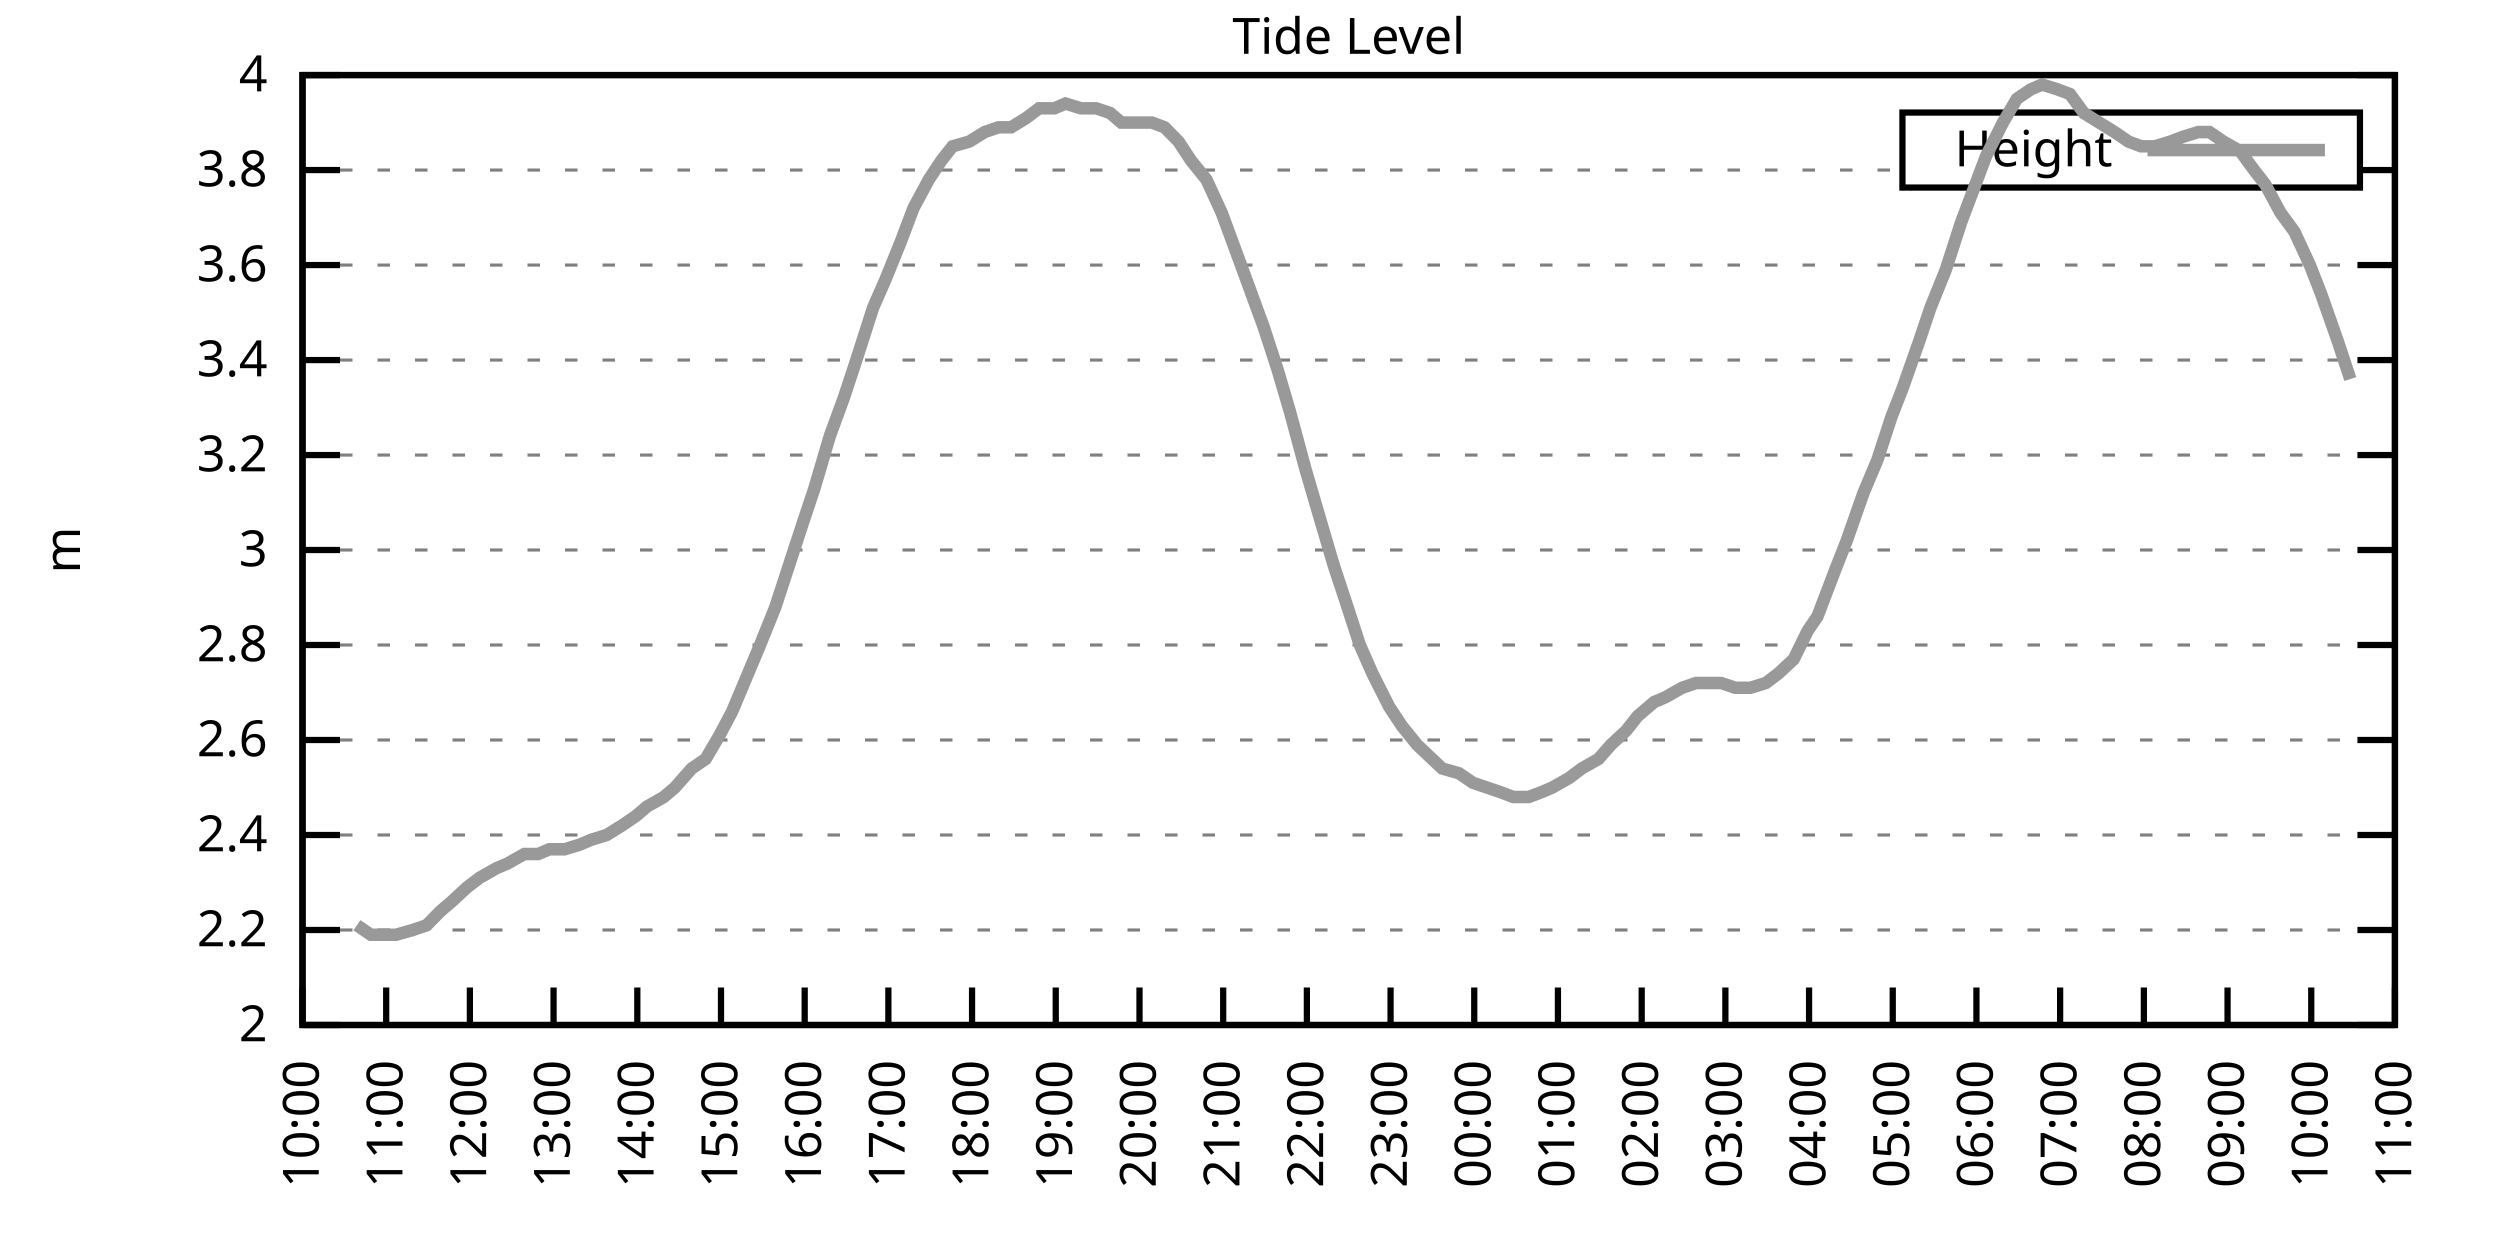
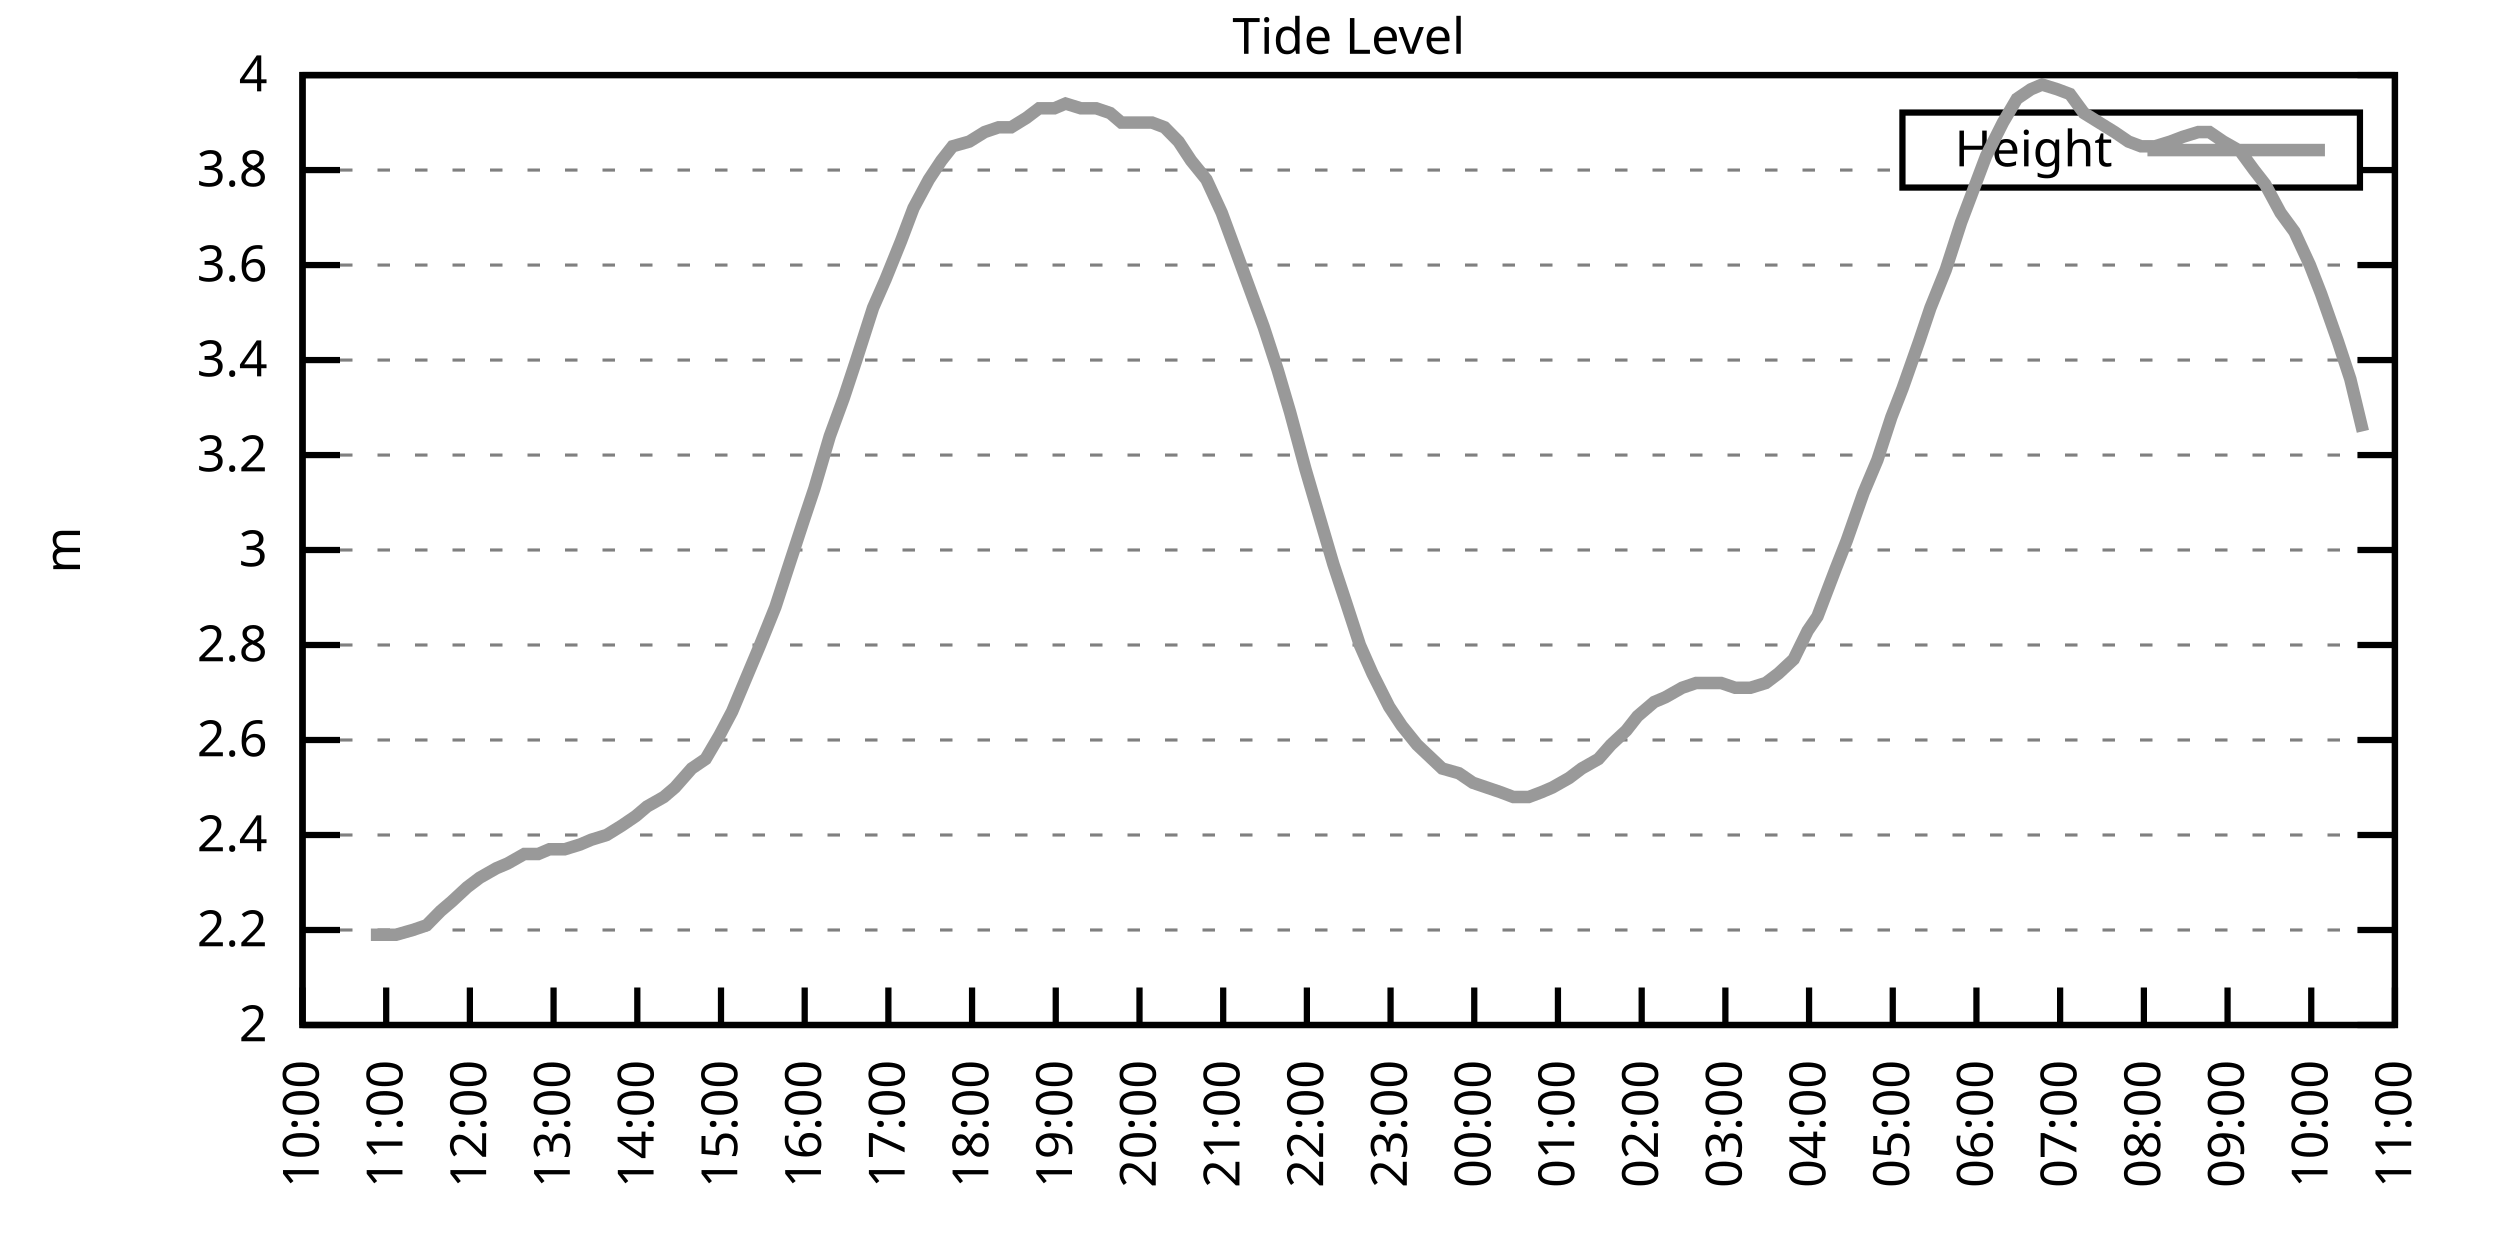
<svg xmlns="http://www.w3.org/2000/svg" xmlns:xlink="http://www.w3.org/1999/xlink" width="400" height="200" viewBox="0 0 400 200">
  <g id="gnuplot_canvas">
    <rect x="0" y="0" width="400" height="200" fill="none" />
    <defs>
      <circle id="gpDot" r="0.5" stroke-width="0.5" stroke="currentColor" />
      <path id="gpPt0" stroke-width="0.333" stroke="currentColor" d="M-1,0 h2 M0,-1 v2" />
      <path id="gpPt1" stroke-width="0.333" stroke="currentColor" d="M-1,-1 L1,1 M1,-1 L-1,1" />
      <path id="gpPt2" stroke-width="0.333" stroke="currentColor" d="M-1,0 L1,0 M0,-1 L0,1 M-1,-1 L1,1 M-1,1 L1,-1" />
      <rect id="gpPt3" stroke-width="0.333" stroke="currentColor" x="-1" y="-1" width="2" height="2" />
      <rect id="gpPt4" stroke-width="0.333" stroke="currentColor" fill="currentColor" x="-1" y="-1" width="2" height="2" />
      <circle id="gpPt5" stroke-width="0.333" stroke="currentColor" cx="0" cy="0" r="1" />
      <use xlink:href="#gpPt5" id="gpPt6" fill="currentColor" stroke="none" />
      <path id="gpPt7" stroke-width="0.333" stroke="currentColor" d="M0,-1.33 L-1.33,0.67 L1.33,0.67 z" />
      <use xlink:href="#gpPt7" id="gpPt8" fill="currentColor" stroke="none" />
      <use xlink:href="#gpPt7" id="gpPt9" stroke="currentColor" transform="rotate(180)" />
      <use xlink:href="#gpPt9" id="gpPt10" fill="currentColor" stroke="none" />
      <use xlink:href="#gpPt3" id="gpPt11" stroke="currentColor" transform="rotate(45)" />
      <use xlink:href="#gpPt11" id="gpPt12" fill="currentColor" stroke="none" />
      <path id="gpPt13" stroke-width="0.333" stroke="currentColor" d="M0,1.330 L1.265,0.411 L0.782,-1.067 L-0.782,-1.076 L-1.265,0.411 z" />
      <use xlink:href="#gpPt13" id="gpPt14" fill="currentColor" stroke="none" />
      <filter id="textbox" filterUnits="objectBoundingBox" x="0" y="0" height="1" width="1">
        <feFlood flood-color="white" flood-opacity="1" result="bgnd" />
        <feComposite in="SourceGraphic" in2="bgnd" operator="atop" />
      </filter>
      <filter id="greybox" filterUnits="objectBoundingBox" x="0" y="0" height="1" width="1">
        <feFlood flood-color="lightgrey" flood-opacity="1" result="grey" />
        <feComposite in="SourceGraphic" in2="grey" operator="atop" />
      </filter>
    </defs>
    <g fill="none" color="white" stroke="currentColor" stroke-width="1.00" stroke-linecap="butt" stroke-linejoin="miter">
</g>
    <g fill="none" color="black" stroke="currentColor" stroke-width="1.00" stroke-linecap="butt" stroke-linejoin="miter">
      <g stroke="none" shape-rendering="crispEdges">
        <polygon fill="rgb(255, 255, 255)" points="48.40,164.00 383.18,164.00 383.18,12.02 48.40,12.02 " />
      </g>
    </g>
    <g fill="none" color="black" stroke="currentColor" stroke-width="1.00" stroke-linecap="butt" stroke-linejoin="miter">
</g>
    <g fill="none" color="black" stroke="black" stroke-width="0.50" stroke-linecap="butt" stroke-linejoin="miter">
</g>
    <g fill="none" color="gray" stroke="currentColor" stroke-width="0.50" stroke-linecap="butt" stroke-linejoin="miter">
      <path stroke="gray" stroke-dasharray="2,4" class="gridline" d="M48.40,164.00 L383.19,164.00  " />
    </g>
    <g fill="none" color="gray" stroke="gray" stroke-width="1.00" stroke-linecap="butt" stroke-linejoin="miter">
</g>
    <g fill="none" color="black" stroke="currentColor" stroke-width="1.00" stroke-linecap="butt" stroke-linejoin="miter">
      <path stroke="black" d="M48.40,164.00 L54.40,164.00 M383.19,164.00 L377.19,164.00  " />
      <g transform="translate(42.80,166.60)" stroke="none" fill="black" font-family="Sans" font-size="8.00" text-anchor="end">
        <text>
          <tspan font-family="Sans"> 2</tspan>
        </text>
      </g>
    </g>
    <g fill="none" color="black" stroke="currentColor" stroke-width="1.00" stroke-linecap="butt" stroke-linejoin="miter">
</g>
    <g fill="none" color="black" stroke="black" stroke-width="0.50" stroke-linecap="butt" stroke-linejoin="miter">
</g>
    <g fill="none" color="gray" stroke="currentColor" stroke-width="0.50" stroke-linecap="butt" stroke-linejoin="miter">
      <path stroke="gray" stroke-dasharray="2,4" class="gridline" d="M48.40,148.80 L383.19,148.80  " />
    </g>
    <g fill="none" color="gray" stroke="gray" stroke-width="1.00" stroke-linecap="butt" stroke-linejoin="miter">
</g>
    <g fill="none" color="black" stroke="currentColor" stroke-width="1.00" stroke-linecap="butt" stroke-linejoin="miter">
      <path stroke="black" d="M48.40,148.80 L54.40,148.80 M383.19,148.80 L377.19,148.80  " />
      <g transform="translate(42.80,151.40)" stroke="none" fill="black" font-family="Sans" font-size="8.00" text-anchor="end">
        <text>
          <tspan font-family="Sans"> 2.2</tspan>
        </text>
      </g>
    </g>
    <g fill="none" color="black" stroke="currentColor" stroke-width="1.00" stroke-linecap="butt" stroke-linejoin="miter">
</g>
    <g fill="none" color="black" stroke="black" stroke-width="0.50" stroke-linecap="butt" stroke-linejoin="miter">
</g>
    <g fill="none" color="gray" stroke="currentColor" stroke-width="0.50" stroke-linecap="butt" stroke-linejoin="miter">
      <path stroke="gray" stroke-dasharray="2,4" class="gridline" d="M48.40,133.60 L383.19,133.60  " />
    </g>
    <g fill="none" color="gray" stroke="gray" stroke-width="1.00" stroke-linecap="butt" stroke-linejoin="miter">
</g>
    <g fill="none" color="black" stroke="currentColor" stroke-width="1.00" stroke-linecap="butt" stroke-linejoin="miter">
      <path stroke="black" d="M48.40,133.60 L54.40,133.60 M383.19,133.60 L377.19,133.60  " />
      <g transform="translate(42.80,136.20)" stroke="none" fill="black" font-family="Sans" font-size="8.00" text-anchor="end">
        <text>
          <tspan font-family="Sans"> 2.4</tspan>
        </text>
      </g>
    </g>
    <g fill="none" color="black" stroke="currentColor" stroke-width="1.00" stroke-linecap="butt" stroke-linejoin="miter">
</g>
    <g fill="none" color="black" stroke="black" stroke-width="0.50" stroke-linecap="butt" stroke-linejoin="miter">
</g>
    <g fill="none" color="gray" stroke="currentColor" stroke-width="0.50" stroke-linecap="butt" stroke-linejoin="miter">
      <path stroke="gray" stroke-dasharray="2,4" class="gridline" d="M48.40,118.40 L383.19,118.40  " />
    </g>
    <g fill="none" color="gray" stroke="gray" stroke-width="1.00" stroke-linecap="butt" stroke-linejoin="miter">
</g>
    <g fill="none" color="black" stroke="currentColor" stroke-width="1.00" stroke-linecap="butt" stroke-linejoin="miter">
      <path stroke="black" d="M48.40,118.40 L54.40,118.40 M383.19,118.40 L377.19,118.40  " />
      <g transform="translate(42.80,121.00)" stroke="none" fill="black" font-family="Sans" font-size="8.00" text-anchor="end">
        <text>
          <tspan font-family="Sans"> 2.6</tspan>
        </text>
      </g>
    </g>
    <g fill="none" color="black" stroke="currentColor" stroke-width="1.00" stroke-linecap="butt" stroke-linejoin="miter">
</g>
    <g fill="none" color="black" stroke="black" stroke-width="0.50" stroke-linecap="butt" stroke-linejoin="miter">
</g>
    <g fill="none" color="gray" stroke="currentColor" stroke-width="0.50" stroke-linecap="butt" stroke-linejoin="miter">
      <path stroke="gray" stroke-dasharray="2,4" class="gridline" d="M48.40,103.20 L383.19,103.20  " />
    </g>
    <g fill="none" color="gray" stroke="gray" stroke-width="1.00" stroke-linecap="butt" stroke-linejoin="miter">
</g>
    <g fill="none" color="black" stroke="currentColor" stroke-width="1.00" stroke-linecap="butt" stroke-linejoin="miter">
      <path stroke="black" d="M48.40,103.20 L54.40,103.20 M383.19,103.20 L377.19,103.20  " />
      <g transform="translate(42.80,105.80)" stroke="none" fill="black" font-family="Sans" font-size="8.00" text-anchor="end">
        <text>
          <tspan font-family="Sans"> 2.8</tspan>
        </text>
      </g>
    </g>
    <g fill="none" color="black" stroke="currentColor" stroke-width="1.00" stroke-linecap="butt" stroke-linejoin="miter">
</g>
    <g fill="none" color="black" stroke="black" stroke-width="0.50" stroke-linecap="butt" stroke-linejoin="miter">
</g>
    <g fill="none" color="gray" stroke="currentColor" stroke-width="0.50" stroke-linecap="butt" stroke-linejoin="miter">
      <path stroke="gray" stroke-dasharray="2,4" class="gridline" d="M48.40,88.00 L383.19,88.00  " />
    </g>
    <g fill="none" color="gray" stroke="gray" stroke-width="1.00" stroke-linecap="butt" stroke-linejoin="miter">
</g>
    <g fill="none" color="black" stroke="currentColor" stroke-width="1.00" stroke-linecap="butt" stroke-linejoin="miter">
      <path stroke="black" d="M48.40,88.00 L54.40,88.00 M383.19,88.00 L377.19,88.00  " />
      <g transform="translate(42.80,90.60)" stroke="none" fill="black" font-family="Sans" font-size="8.00" text-anchor="end">
        <text>
          <tspan font-family="Sans"> 3</tspan>
        </text>
      </g>
    </g>
    <g fill="none" color="black" stroke="currentColor" stroke-width="1.00" stroke-linecap="butt" stroke-linejoin="miter">
</g>
    <g fill="none" color="black" stroke="black" stroke-width="0.50" stroke-linecap="butt" stroke-linejoin="miter">
</g>
    <g fill="none" color="gray" stroke="currentColor" stroke-width="0.50" stroke-linecap="butt" stroke-linejoin="miter">
      <path stroke="gray" stroke-dasharray="2,4" class="gridline" d="M48.40,72.81 L383.19,72.81  " />
    </g>
    <g fill="none" color="gray" stroke="gray" stroke-width="1.00" stroke-linecap="butt" stroke-linejoin="miter">
</g>
    <g fill="none" color="black" stroke="currentColor" stroke-width="1.00" stroke-linecap="butt" stroke-linejoin="miter">
      <path stroke="black" d="M48.40,72.81 L54.40,72.81 M383.19,72.81 L377.19,72.81  " />
      <g transform="translate(42.80,75.41)" stroke="none" fill="black" font-family="Sans" font-size="8.00" text-anchor="end">
        <text>
          <tspan font-family="Sans"> 3.2</tspan>
        </text>
      </g>
    </g>
    <g fill="none" color="black" stroke="currentColor" stroke-width="1.00" stroke-linecap="butt" stroke-linejoin="miter">
</g>
    <g fill="none" color="black" stroke="black" stroke-width="0.50" stroke-linecap="butt" stroke-linejoin="miter">
</g>
    <g fill="none" color="gray" stroke="currentColor" stroke-width="0.50" stroke-linecap="butt" stroke-linejoin="miter">
      <path stroke="gray" stroke-dasharray="2,4" class="gridline" d="M48.40,57.61 L383.19,57.61  " />
    </g>
    <g fill="none" color="gray" stroke="gray" stroke-width="1.00" stroke-linecap="butt" stroke-linejoin="miter">
</g>
    <g fill="none" color="black" stroke="currentColor" stroke-width="1.00" stroke-linecap="butt" stroke-linejoin="miter">
      <path stroke="black" d="M48.40,57.61 L54.40,57.61 M383.19,57.61 L377.19,57.61  " />
      <g transform="translate(42.80,60.21)" stroke="none" fill="black" font-family="Sans" font-size="8.00" text-anchor="end">
        <text>
          <tspan font-family="Sans"> 3.4</tspan>
        </text>
      </g>
    </g>
    <g fill="none" color="black" stroke="currentColor" stroke-width="1.00" stroke-linecap="butt" stroke-linejoin="miter">
</g>
    <g fill="none" color="black" stroke="black" stroke-width="0.50" stroke-linecap="butt" stroke-linejoin="miter">
</g>
    <g fill="none" color="gray" stroke="currentColor" stroke-width="0.50" stroke-linecap="butt" stroke-linejoin="miter">
      <path stroke="gray" stroke-dasharray="2,4" class="gridline" d="M48.40,42.41 L383.19,42.41  " />
    </g>
    <g fill="none" color="gray" stroke="gray" stroke-width="1.00" stroke-linecap="butt" stroke-linejoin="miter">
</g>
    <g fill="none" color="black" stroke="currentColor" stroke-width="1.00" stroke-linecap="butt" stroke-linejoin="miter">
      <path stroke="black" d="M48.40,42.41 L54.40,42.41 M383.19,42.41 L377.19,42.41  " />
      <g transform="translate(42.80,45.01)" stroke="none" fill="black" font-family="Sans" font-size="8.00" text-anchor="end">
        <text>
          <tspan font-family="Sans"> 3.6</tspan>
        </text>
      </g>
    </g>
    <g fill="none" color="black" stroke="currentColor" stroke-width="1.00" stroke-linecap="butt" stroke-linejoin="miter">
</g>
    <g fill="none" color="black" stroke="black" stroke-width="0.50" stroke-linecap="butt" stroke-linejoin="miter">
</g>
    <g fill="none" color="gray" stroke="currentColor" stroke-width="0.50" stroke-linecap="butt" stroke-linejoin="miter">
      <path stroke="gray" stroke-dasharray="2,4" class="gridline" d="M48.40,27.21 L304.39,27.21 M377.59,27.21 L383.19,27.21  " />
    </g>
    <g fill="none" color="gray" stroke="gray" stroke-width="1.00" stroke-linecap="butt" stroke-linejoin="miter">
</g>
    <g fill="none" color="black" stroke="currentColor" stroke-width="1.00" stroke-linecap="butt" stroke-linejoin="miter">
      <path stroke="black" d="M48.40,27.21 L54.40,27.21 M383.19,27.21 L377.19,27.21  " />
      <g transform="translate(42.80,29.81)" stroke="none" fill="black" font-family="Sans" font-size="8.00" text-anchor="end">
        <text>
          <tspan font-family="Sans"> 3.8</tspan>
        </text>
      </g>
    </g>
    <g fill="none" color="black" stroke="currentColor" stroke-width="1.00" stroke-linecap="butt" stroke-linejoin="miter">
</g>
    <g fill="none" color="black" stroke="black" stroke-width="0.50" stroke-linecap="butt" stroke-linejoin="miter">
</g>
    <g fill="none" color="gray" stroke="currentColor" stroke-width="0.50" stroke-linecap="butt" stroke-linejoin="miter">
      <path stroke="gray" stroke-dasharray="2,4" class="gridline" d="M48.40,12.01 L383.19,12.01  " />
    </g>
    <g fill="none" color="gray" stroke="gray" stroke-width="1.00" stroke-linecap="butt" stroke-linejoin="miter">
</g>
    <g fill="none" color="black" stroke="currentColor" stroke-width="1.00" stroke-linecap="butt" stroke-linejoin="miter">
      <path stroke="black" d="M48.40,12.01 L54.40,12.01 M383.19,12.01 L377.19,12.01  " />
      <g transform="translate(42.80,14.61)" stroke="none" fill="black" font-family="Sans" font-size="8.00" text-anchor="end">
        <text>
          <tspan font-family="Sans"> 4</tspan>
        </text>
      </g>
    </g>
    <g fill="none" color="black" stroke="currentColor" stroke-width="1.00" stroke-linecap="butt" stroke-linejoin="miter">
      <path stroke="black" d="M48.40,164.00 L48.40,158.00  " />
      <g transform="translate(51.00,169.60) rotate(270.00)" stroke="none" fill="black" font-family="Sans" font-size="8.00" text-anchor="end">
        <text>
          <tspan font-family="Sans">10:00</tspan>
        </text>
      </g>
    </g>
    <g fill="none" color="black" stroke="currentColor" stroke-width="1.00" stroke-linecap="butt" stroke-linejoin="miter">
      <path stroke="black" d="M61.79,164.00 L61.79,158.00  " />
      <g transform="translate(64.39,169.60) rotate(270.00)" stroke="none" fill="black" font-family="Sans" font-size="8.00" text-anchor="end">
        <text>
          <tspan font-family="Sans">11:00</tspan>
        </text>
      </g>
    </g>
    <g fill="none" color="black" stroke="currentColor" stroke-width="1.00" stroke-linecap="butt" stroke-linejoin="miter">
      <path stroke="black" d="M75.18,164.00 L75.18,158.00  " />
      <g transform="translate(77.78,169.60) rotate(270.00)" stroke="none" fill="black" font-family="Sans" font-size="8.00" text-anchor="end">
        <text>
          <tspan font-family="Sans">12:00</tspan>
        </text>
      </g>
    </g>
    <g fill="none" color="black" stroke="currentColor" stroke-width="1.00" stroke-linecap="butt" stroke-linejoin="miter">
      <path stroke="black" d="M88.57,164.00 L88.57,158.00  " />
      <g transform="translate(91.17,169.60) rotate(270.00)" stroke="none" fill="black" font-family="Sans" font-size="8.00" text-anchor="end">
        <text>
          <tspan font-family="Sans">13:00</tspan>
        </text>
      </g>
    </g>
    <g fill="none" color="black" stroke="currentColor" stroke-width="1.00" stroke-linecap="butt" stroke-linejoin="miter">
      <path stroke="black" d="M101.97,164.00 L101.97,158.00  " />
      <g transform="translate(104.57,169.60) rotate(270.00)" stroke="none" fill="black" font-family="Sans" font-size="8.00" text-anchor="end">
        <text>
          <tspan font-family="Sans">14:00</tspan>
        </text>
      </g>
    </g>
    <g fill="none" color="black" stroke="currentColor" stroke-width="1.00" stroke-linecap="butt" stroke-linejoin="miter">
      <path stroke="black" d="M115.36,164.00 L115.36,158.00  " />
      <g transform="translate(117.96,169.60) rotate(270.00)" stroke="none" fill="black" font-family="Sans" font-size="8.00" text-anchor="end">
        <text>
          <tspan font-family="Sans">15:00</tspan>
        </text>
      </g>
    </g>
    <g fill="none" color="black" stroke="currentColor" stroke-width="1.00" stroke-linecap="butt" stroke-linejoin="miter">
      <path stroke="black" d="M128.75,164.00 L128.75,158.00  " />
      <g transform="translate(131.35,169.60) rotate(270.00)" stroke="none" fill="black" font-family="Sans" font-size="8.00" text-anchor="end">
        <text>
          <tspan font-family="Sans">16:00</tspan>
        </text>
      </g>
    </g>
    <g fill="none" color="black" stroke="currentColor" stroke-width="1.00" stroke-linecap="butt" stroke-linejoin="miter">
      <path stroke="black" d="M142.14,164.00 L142.14,158.00  " />
      <g transform="translate(144.74,169.60) rotate(270.00)" stroke="none" fill="black" font-family="Sans" font-size="8.00" text-anchor="end">
        <text>
          <tspan font-family="Sans">17:00</tspan>
        </text>
      </g>
    </g>
    <g fill="none" color="black" stroke="currentColor" stroke-width="1.00" stroke-linecap="butt" stroke-linejoin="miter">
      <path stroke="black" d="M155.53,164.00 L155.53,158.00  " />
      <g transform="translate(158.13,169.60) rotate(270.00)" stroke="none" fill="black" font-family="Sans" font-size="8.00" text-anchor="end">
        <text>
          <tspan font-family="Sans">18:00</tspan>
        </text>
      </g>
    </g>
    <g fill="none" color="black" stroke="currentColor" stroke-width="1.00" stroke-linecap="butt" stroke-linejoin="miter">
      <path stroke="black" d="M168.92,164.00 L168.92,158.00  " />
      <g transform="translate(171.52,169.60) rotate(270.00)" stroke="none" fill="black" font-family="Sans" font-size="8.00" text-anchor="end">
        <text>
          <tspan font-family="Sans">19:00</tspan>
        </text>
      </g>
    </g>
    <g fill="none" color="black" stroke="currentColor" stroke-width="1.00" stroke-linecap="butt" stroke-linejoin="miter">
      <path stroke="black" d="M182.32,164.00 L182.32,158.00  " />
      <g transform="translate(184.92,169.60) rotate(270.00)" stroke="none" fill="black" font-family="Sans" font-size="8.00" text-anchor="end">
        <text>
          <tspan font-family="Sans">20:00</tspan>
        </text>
      </g>
    </g>
    <g fill="none" color="black" stroke="currentColor" stroke-width="1.00" stroke-linecap="butt" stroke-linejoin="miter">
      <path stroke="black" d="M195.71,164.00 L195.71,158.00  " />
      <g transform="translate(198.31,169.60) rotate(270.00)" stroke="none" fill="black" font-family="Sans" font-size="8.00" text-anchor="end">
        <text>
          <tspan font-family="Sans">21:00</tspan>
        </text>
      </g>
    </g>
    <g fill="none" color="black" stroke="currentColor" stroke-width="1.00" stroke-linecap="butt" stroke-linejoin="miter">
      <path stroke="black" d="M209.10,164.00 L209.10,158.00  " />
      <g transform="translate(211.70,169.60) rotate(270.00)" stroke="none" fill="black" font-family="Sans" font-size="8.00" text-anchor="end">
        <text>
          <tspan font-family="Sans">22:00</tspan>
        </text>
      </g>
    </g>
    <g fill="none" color="black" stroke="currentColor" stroke-width="1.00" stroke-linecap="butt" stroke-linejoin="miter">
      <path stroke="black" d="M222.49,164.00 L222.49,158.00  " />
      <g transform="translate(225.09,169.60) rotate(270.00)" stroke="none" fill="black" font-family="Sans" font-size="8.00" text-anchor="end">
        <text>
          <tspan font-family="Sans">23:00</tspan>
        </text>
      </g>
    </g>
    <g fill="none" color="black" stroke="currentColor" stroke-width="1.00" stroke-linecap="butt" stroke-linejoin="miter">
      <path stroke="black" d="M235.88,164.00 L235.88,158.00  " />
      <g transform="translate(238.48,169.60) rotate(270.00)" stroke="none" fill="black" font-family="Sans" font-size="8.00" text-anchor="end">
        <text>
          <tspan font-family="Sans">00:00</tspan>
        </text>
      </g>
    </g>
    <g fill="none" color="black" stroke="currentColor" stroke-width="1.00" stroke-linecap="butt" stroke-linejoin="miter">
      <path stroke="black" d="M249.27,164.00 L249.27,158.00  " />
      <g transform="translate(251.87,169.60) rotate(270.00)" stroke="none" fill="black" font-family="Sans" font-size="8.00" text-anchor="end">
        <text>
          <tspan font-family="Sans">01:00</tspan>
        </text>
      </g>
    </g>
    <g fill="none" color="black" stroke="currentColor" stroke-width="1.00" stroke-linecap="butt" stroke-linejoin="miter">
      <path stroke="black" d="M262.67,164.00 L262.67,158.00  " />
      <g transform="translate(265.27,169.60) rotate(270.00)" stroke="none" fill="black" font-family="Sans" font-size="8.00" text-anchor="end">
        <text>
          <tspan font-family="Sans">02:00</tspan>
        </text>
      </g>
    </g>
    <g fill="none" color="black" stroke="currentColor" stroke-width="1.00" stroke-linecap="butt" stroke-linejoin="miter">
      <path stroke="black" d="M276.06,164.00 L276.06,158.00  " />
      <g transform="translate(278.66,169.60) rotate(270.00)" stroke="none" fill="black" font-family="Sans" font-size="8.00" text-anchor="end">
        <text>
          <tspan font-family="Sans">03:00</tspan>
        </text>
      </g>
    </g>
    <g fill="none" color="black" stroke="currentColor" stroke-width="1.00" stroke-linecap="butt" stroke-linejoin="miter">
      <path stroke="black" d="M289.45,164.00 L289.45,158.00  " />
      <g transform="translate(292.05,169.60) rotate(270.00)" stroke="none" fill="black" font-family="Sans" font-size="8.00" text-anchor="end">
        <text>
          <tspan font-family="Sans">04:00</tspan>
        </text>
      </g>
    </g>
    <g fill="none" color="black" stroke="currentColor" stroke-width="1.00" stroke-linecap="butt" stroke-linejoin="miter">
      <path stroke="black" d="M302.84,164.00 L302.84,158.00  " />
      <g transform="translate(305.44,169.60) rotate(270.00)" stroke="none" fill="black" font-family="Sans" font-size="8.00" text-anchor="end">
        <text>
          <tspan font-family="Sans">05:00</tspan>
        </text>
      </g>
    </g>
    <g fill="none" color="black" stroke="currentColor" stroke-width="1.00" stroke-linecap="butt" stroke-linejoin="miter">
      <path stroke="black" d="M316.23,164.00 L316.23,158.00  " />
      <g transform="translate(318.83,169.60) rotate(270.00)" stroke="none" fill="black" font-family="Sans" font-size="8.00" text-anchor="end">
        <text>
          <tspan font-family="Sans">06:00</tspan>
        </text>
      </g>
    </g>
    <g fill="none" color="black" stroke="currentColor" stroke-width="1.00" stroke-linecap="butt" stroke-linejoin="miter">
      <path stroke="black" d="M329.62,164.00 L329.62,158.00  " />
      <g transform="translate(332.22,169.60) rotate(270.00)" stroke="none" fill="black" font-family="Sans" font-size="8.00" text-anchor="end">
        <text>
          <tspan font-family="Sans">07:00</tspan>
        </text>
      </g>
    </g>
    <g fill="none" color="black" stroke="currentColor" stroke-width="1.00" stroke-linecap="butt" stroke-linejoin="miter">
      <path stroke="black" d="M343.02,164.00 L343.02,158.00  " />
      <g transform="translate(345.62,169.60) rotate(270.00)" stroke="none" fill="black" font-family="Sans" font-size="8.00" text-anchor="end">
        <text>
          <tspan font-family="Sans">08:00</tspan>
        </text>
      </g>
    </g>
    <g fill="none" color="black" stroke="currentColor" stroke-width="1.00" stroke-linecap="butt" stroke-linejoin="miter">
      <path stroke="black" d="M356.41,164.00 L356.41,158.00  " />
      <g transform="translate(359.01,169.60) rotate(270.00)" stroke="none" fill="black" font-family="Sans" font-size="8.00" text-anchor="end">
        <text>
          <tspan font-family="Sans">09:00</tspan>
        </text>
      </g>
    </g>
    <g fill="none" color="black" stroke="currentColor" stroke-width="1.00" stroke-linecap="butt" stroke-linejoin="miter">
      <path stroke="black" d="M369.80,164.00 L369.80,158.00  " />
      <g transform="translate(372.40,169.60) rotate(270.00)" stroke="none" fill="black" font-family="Sans" font-size="8.00" text-anchor="end">
        <text>
          <tspan font-family="Sans">10:00</tspan>
        </text>
      </g>
    </g>
    <g fill="none" color="black" stroke="currentColor" stroke-width="1.00" stroke-linecap="butt" stroke-linejoin="miter">
      <path stroke="black" d="M383.19,164.00 L383.19,158.00  " />
      <g transform="translate(385.79,169.60) rotate(270.00)" stroke="none" fill="black" font-family="Sans" font-size="8.00" text-anchor="end">
        <text>
          <tspan font-family="Sans">11:00</tspan>
        </text>
      </g>
    </g>
    <g fill="none" color="black" stroke="currentColor" stroke-width="1.00" stroke-linecap="butt" stroke-linejoin="miter">
</g>
    <g fill="none" color="black" stroke="currentColor" stroke-width="1.00" stroke-linecap="butt" stroke-linejoin="miter">
      <path stroke="black" d="M48.40,12.01 L48.40,164.00 L383.19,164.00 L383.19,12.01 L48.40,12.01 Z  " />
    </g>
    <g fill="none" color="black" stroke="currentColor" stroke-width="1.00" stroke-linecap="butt" stroke-linejoin="miter">
</g>
    <g fill="none" color="black" stroke="currentColor" stroke-width="1.00" stroke-linecap="butt" stroke-linejoin="miter">
      <path stroke="black" d="M304.39,30.01 L304.39,18.01 L377.59,18.01 L377.59,30.01 L304.39,30.01 Z  " />
    </g>
    <g id="Tide_level_plot_1">
      <g fill="none" color="white" stroke="black" stroke-width="2.00" stroke-linecap="butt" stroke-linejoin="miter">
</g>
      <g fill="none" color="black" stroke="currentColor" stroke-width="2.00" stroke-linecap="butt" stroke-linejoin="miter">
        <g transform="translate(337.99,26.61)" stroke="none" fill="black" font-family="Sans" font-size="8.00" text-anchor="end">
          <text>
            <tspan font-family="Sans">Height</tspan>
          </text>
        </g>
      </g>
      <g fill="none" color="black" stroke="currentColor" stroke-width="2.00" stroke-linecap="butt" stroke-linejoin="miter">
-         <path stroke="rgb(153, 153, 153)" d="M343.59,24.01 L371.99,24.01 M57.10,148.04 L59.34,149.56 L61.57,149.56 L63.35,149.56 L66.03,148.80 L68.26,148.04   L70.50,145.76 L72.28,144.24 L74.74,141.96 L76.75,140.44 L79.42,138.92 L81.21,138.16 L83.89,136.64 L86.12,136.64   L87.91,135.88 L90.36,135.88 L92.82,135.12 L94.60,134.36 L97.06,133.60 L99.51,132.08 L101.74,130.56 L103.53,129.04   L106.21,127.52 L107.99,126.00 L110.67,122.96 L112.90,121.44 L115.13,117.64 L117.14,113.84 L121.61,103.20 L124.06,97.12   L126.29,90.28 L128.53,83.45 L130.31,78.13 L132.77,69.77 L135.00,63.69 L137.01,57.61 L139.69,49.25 L141.69,44.69   L144.15,38.61 L146.16,33.29 L148.61,28.73 L150.62,25.69 L152.41,23.41 L155.09,22.65 L157.54,21.13 L159.77,20.37   L161.78,20.37 L164.24,18.85 L166.25,17.33 L168.70,17.33 L170.49,16.57 L172.94,17.33 L175.40,17.33 L177.63,18.09   L179.41,19.61 L181.42,19.61 L184.32,19.61 L186.33,20.37 L188.57,22.65 L190.57,25.69 L193.03,28.73 L195.48,34.05   L197.72,40.13 L199.95,46.21 L202.18,52.29 L204.41,59.13 L206.42,65.97 L208.88,75.09 L211.11,82.69 L213.34,90.28   L215.35,96.36 L217.58,103.20 L219.59,107.76 L222.27,113.08 L224.28,116.12 L226.73,119.16 L230.75,122.96 L233.43,123.72   L235.66,125.24 L237.89,126.00 L240.12,126.76 L242.13,127.52 L244.59,127.52 L246.60,126.76 L248.38,126.00 L251.06,124.48   L253.07,122.96 L255.75,121.44 L257.76,119.16 L260.21,116.88 L262.00,114.60 L264.67,112.32 L266.46,111.56 L269.14,110.04   L271.37,109.28 L273.60,109.28 L275.39,109.28 L277.62,110.04 L280.07,110.04 L282.53,109.28 L284.54,107.76 L286.99,105.48   L289.23,100.92 L290.79,98.64 L293.69,91.04 L295.48,86.49 L298.15,78.89 L300.39,73.57 L302.62,66.73 L304.40,62.17   L307.08,54.57 L308.87,49.25 L311.32,43.17 L313.78,35.57 L315.79,30.25 L317.79,24.93 L320.47,19.61 L322.70,15.81   L324.94,14.29 L326.72,13.53 L329.18,14.29 L331.19,15.05 L333.42,18.09 L335.87,19.61 L338.33,21.13 L340.56,22.65   L342.57,23.41 L344.80,23.41 L347.26,22.65 L349.26,21.89 L351.72,21.13 L353.51,21.13 L355.74,22.65 L358.42,24.17   L360.65,27.21 L362.43,29.49 L364.89,34.05 L367.12,37.09 L369.58,42.41 L371.36,46.97 L374.04,54.57 L376.05,60.65    " />
+         <path stroke="rgb(153, 153, 153)" d="M343.59,24.01 L371.99,24.01 M59.34,149.56 L61.57,149.56 L63.35,149.56 L66.03,148.80 L68.26,148.04 L70.50,145.76   L72.28,144.24 L74.74,141.96 L76.75,140.44 L79.42,138.92 L81.21,138.16 L83.89,136.64 L86.12,136.64 L87.91,135.88   L90.36,135.88 L92.82,135.12 L94.60,134.36 L97.06,133.60 L99.51,132.08 L101.74,130.56 L103.53,129.04 L106.21,127.52   L107.99,126.00 L110.67,122.96 L112.90,121.44 L115.13,117.64 L117.14,113.84 L121.61,103.20 L124.06,97.12 L126.29,90.28   L128.53,83.45 L130.31,78.13 L132.77,69.77 L135.00,63.69 L137.01,57.61 L139.69,49.25 L141.69,44.69 L144.15,38.61   L146.16,33.29 L148.61,28.73 L150.62,25.69 L152.41,23.41 L155.09,22.65 L157.54,21.13 L159.77,20.37 L161.78,20.37   L164.24,18.85 L166.25,17.33 L168.70,17.33 L170.49,16.57 L172.94,17.33 L175.40,17.33 L177.63,18.09 L179.41,19.61   L181.42,19.61 L184.32,19.61 L186.33,20.37 L188.57,22.65 L190.57,25.69 L193.03,28.73 L195.48,34.05 L197.72,40.13   L199.95,46.21 L202.18,52.29 L204.41,59.13 L206.42,65.97 L208.88,75.09 L211.11,82.69 L213.34,90.28 L215.35,96.36   L217.58,103.20 L219.59,107.76 L222.27,113.08 L224.28,116.12 L226.73,119.16 L230.75,122.96 L233.43,123.72 L235.66,125.24   L237.89,126.00 L240.12,126.76 L242.13,127.52 L244.59,127.52 L246.60,126.76 L248.38,126.00 L251.06,124.48 L253.07,122.96   L255.75,121.44 L257.76,119.16 L260.21,116.88 L262.00,114.60 L264.67,112.32 L266.46,111.56 L269.14,110.04 L271.37,109.28   L273.60,109.28 L275.39,109.28 L277.62,110.04 L280.07,110.04 L282.53,109.28 L284.54,107.76 L286.99,105.48 L289.23,100.92   L290.79,98.64 L293.69,91.04 L295.48,86.49 L298.15,78.89 L300.39,73.57 L302.62,66.73 L304.40,62.17 L307.08,54.57   L308.87,49.25 L311.32,43.17 L313.78,35.57 L315.79,30.25 L317.79,24.93 L320.47,19.61 L322.70,15.81 L324.94,14.29   L326.72,13.53 L329.18,14.29 L331.19,15.05 L333.42,18.09 L335.87,19.61 L338.33,21.13 L340.56,22.65 L342.57,23.41   L344.80,23.41 L347.26,22.65 L349.26,21.89 L351.72,21.13 L353.51,21.13 L355.74,22.65 L358.42,24.17 L360.65,27.21   L362.43,29.49 L364.89,34.05 L367.12,37.09 L369.58,42.41 L371.36,46.97 L374.04,54.57 L376.05,60.65 L378.06,69.01    " />
      </g>
    </g>
    <g fill="none" color="black" stroke="currentColor" stroke-width="2.00" stroke-linecap="butt" stroke-linejoin="miter">
</g>
    <g fill="none" color="black" stroke="black" stroke-width="1.00" stroke-linecap="butt" stroke-linejoin="miter">
</g>
    <g fill="none" color="black" stroke="currentColor" stroke-width="1.00" stroke-linecap="butt" stroke-linejoin="miter">
      <path stroke="black" d="M48.40,12.01 L48.40,164.00 L383.19,164.00 L383.19,12.01 L48.40,12.01 Z  " />
      <g transform="translate(12.80,88.01) rotate(270.00)" stroke="none" fill="black" font-family="Sans" font-size="8.00" text-anchor="middle">
        <text>
          <tspan font-family="Sans">m</tspan>
        </text>
      </g>
    </g>
    <g fill="none" color="black" stroke="currentColor" stroke-width="1.00" stroke-linecap="butt" stroke-linejoin="miter">
</g>
    <g fill="none" color="black" stroke="currentColor" stroke-width="1.00" stroke-linecap="butt" stroke-linejoin="miter">
      <g transform="translate(215.79,8.61)" stroke="none" fill="black" font-family="Sans" font-size="8.00" text-anchor="middle">
        <text>
          <tspan font-family="Sans">Tide Level</tspan>
        </text>
      </g>
    </g>
    <g fill="none" color="black" stroke="currentColor" stroke-width="1.00" stroke-linecap="butt" stroke-linejoin="miter">
</g>
  </g>
</svg>
